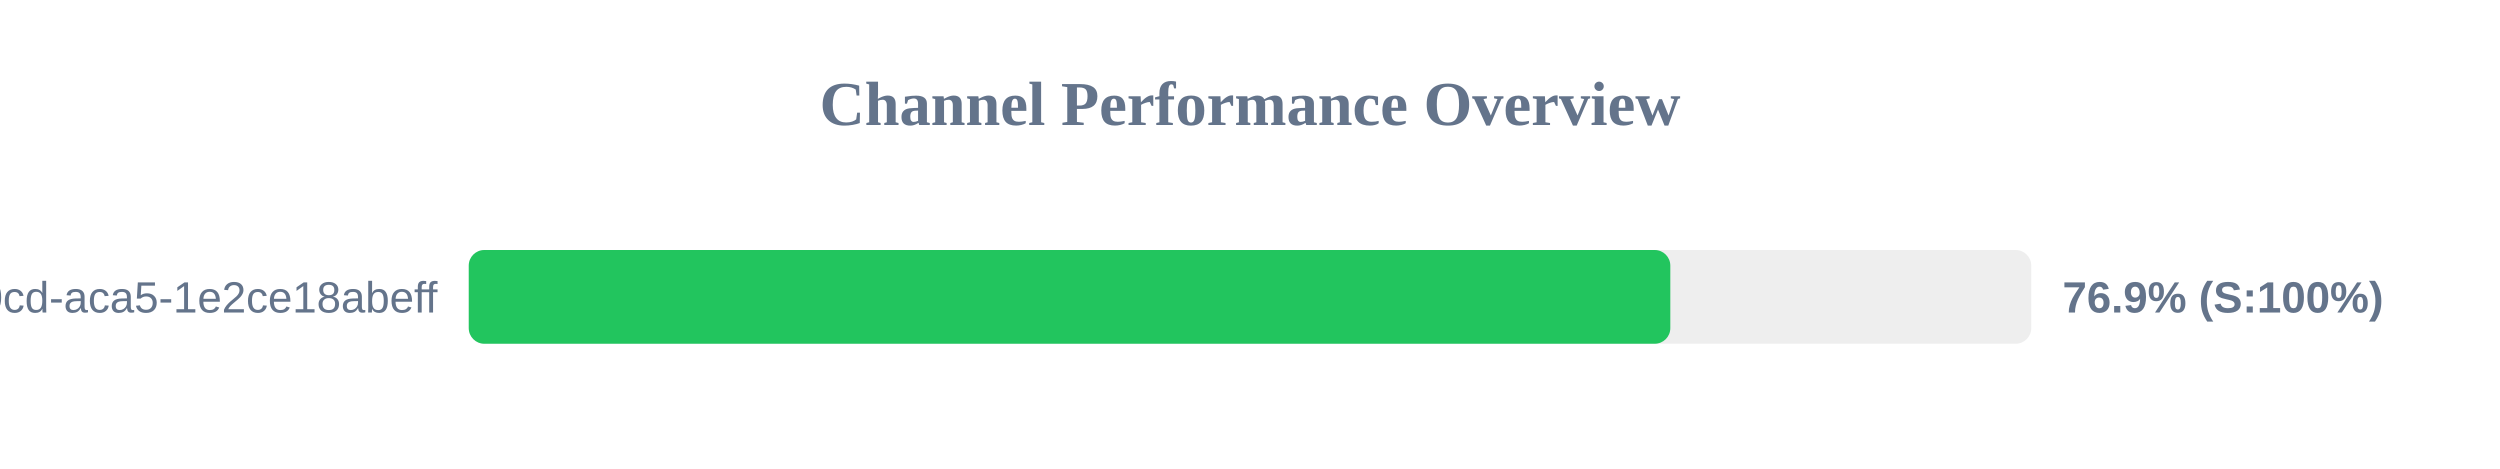
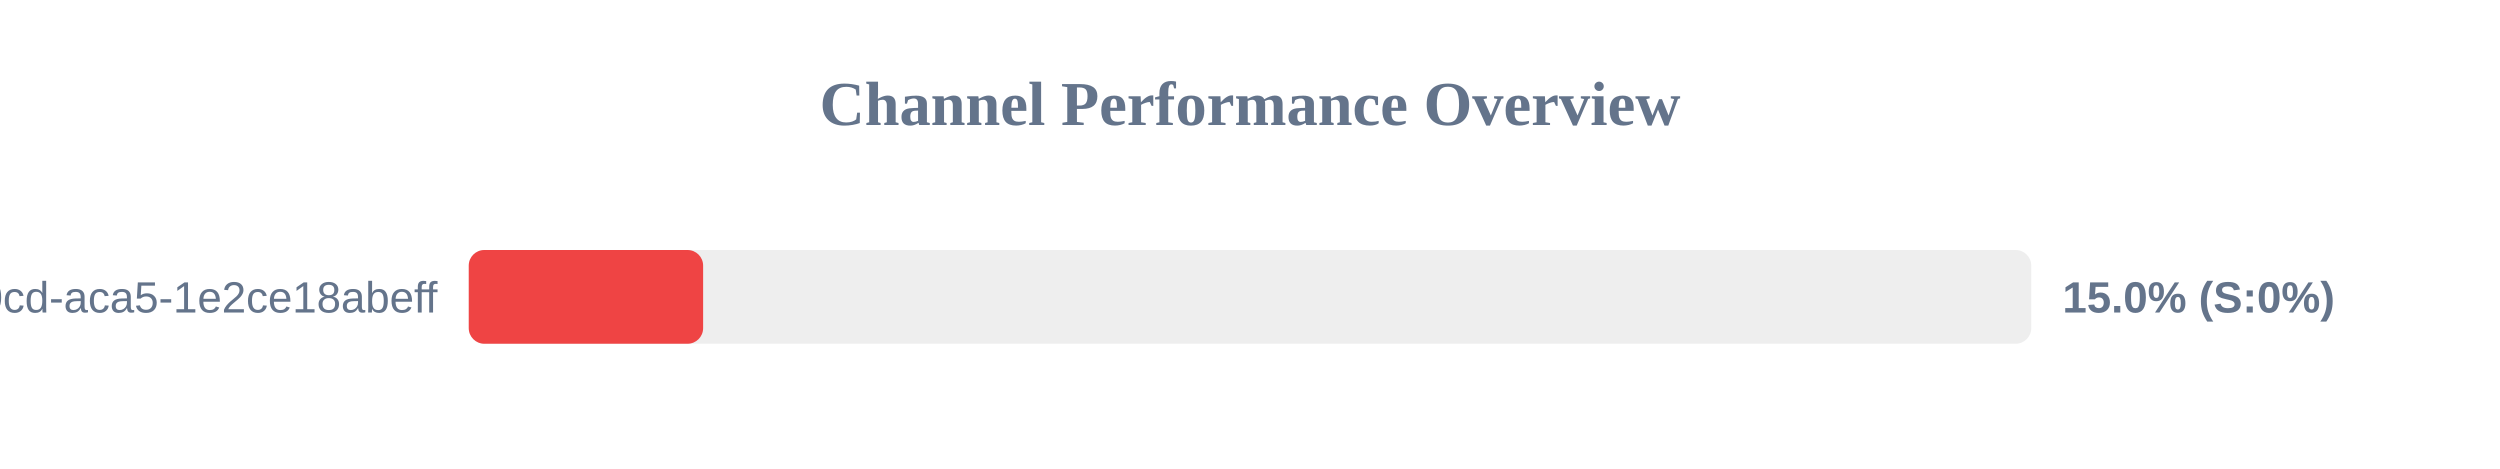
<svg xmlns="http://www.w3.org/2000/svg" width="800" height="150" version="1.1">
  <style>
        .row { font: 14px Arial; fill: #64748b; }
        .score { font: bold 14px Arial; fill: #64748b; }
    </style>
  <text x="400" y="40" text-anchor="middle" font-size="20px" font-weight="bold" fill="#64748b">Channel Performance Overview</text>
  <rect x="150" y="80" width="500" height="30" fill="#eee" rx="5" />
-   <rect x="150" y="80" width="384.5" height="30" fill="#22c55e" rx="5" />
+   <rect x="150" y="80" width="75.0" height="30" fill="#ef4444" rx="5" />
  <text x="140" y="100" text-anchor="end" class="row">?uuid=ebbeef45-0fd8-40cd-aca5-1e2ce18abeff</text>
-   <text x="660" y="100" text-anchor="start" class="score">76.9% (S:100%)</text>
+   <text x="660" y="100" text-anchor="start" class="score">15.0% (S:0%)</text>
</svg>
